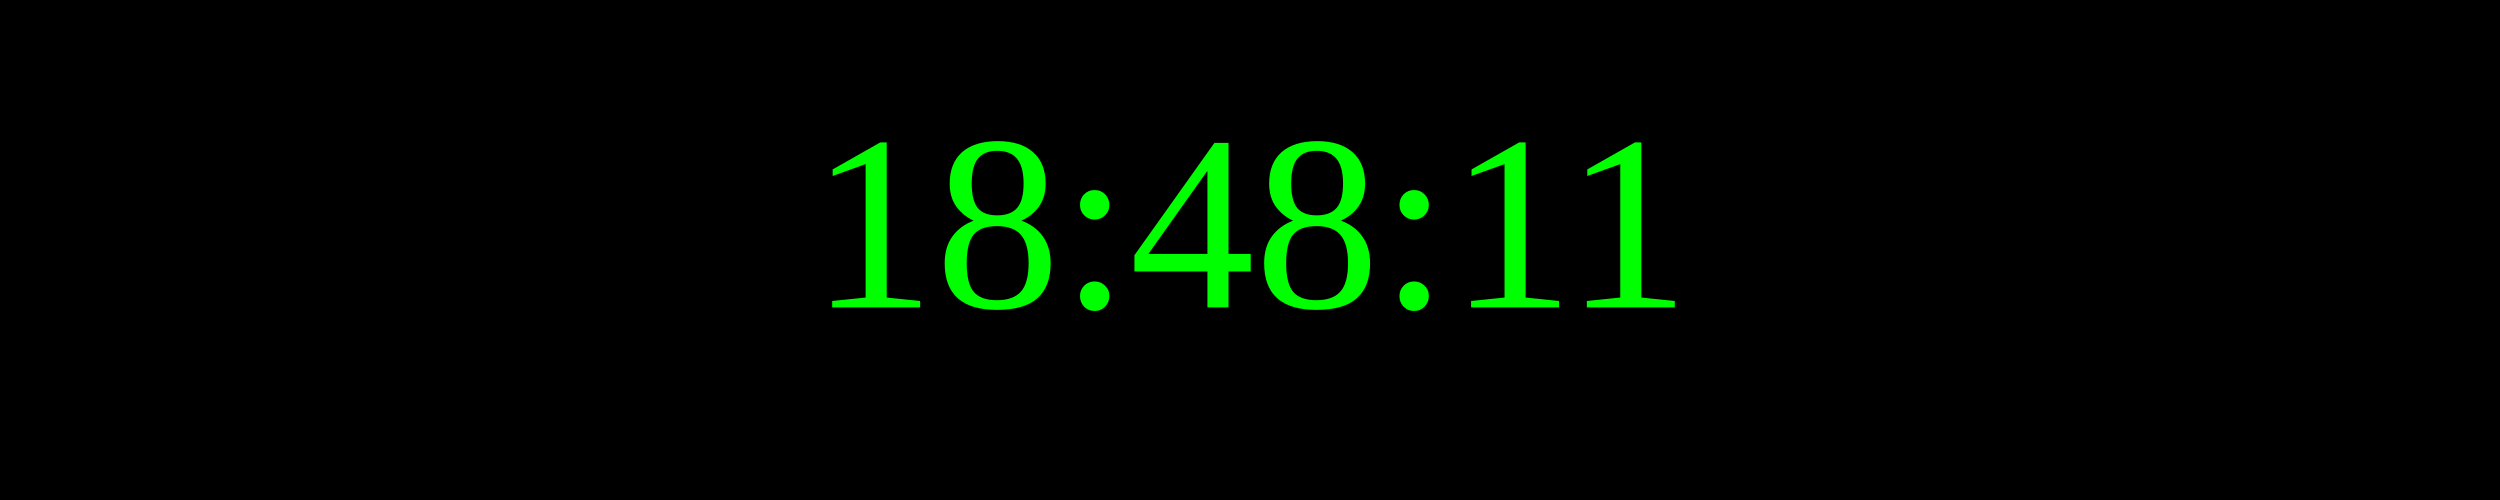
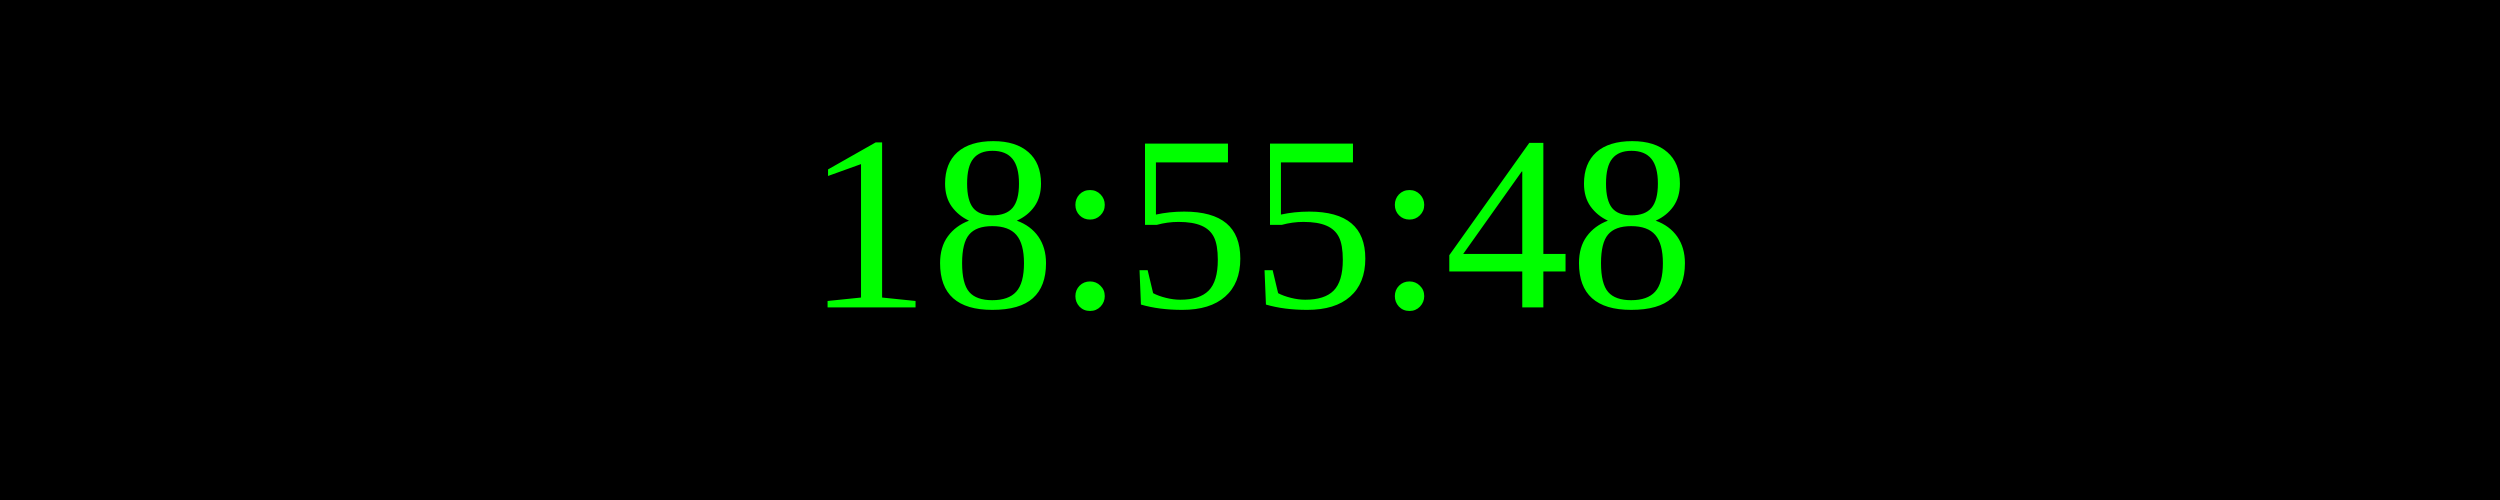
<svg xmlns="http://www.w3.org/2000/svg" width="250" height="50">
  <rect width="100%" height="100%" fill="black" />
  <text x="50%" y="50%" font-size="25" fill="lime" text-anchor="middle" dominant-baseline="middle">
- 18:48:11
+ 18:55:48
</text>
</svg>
